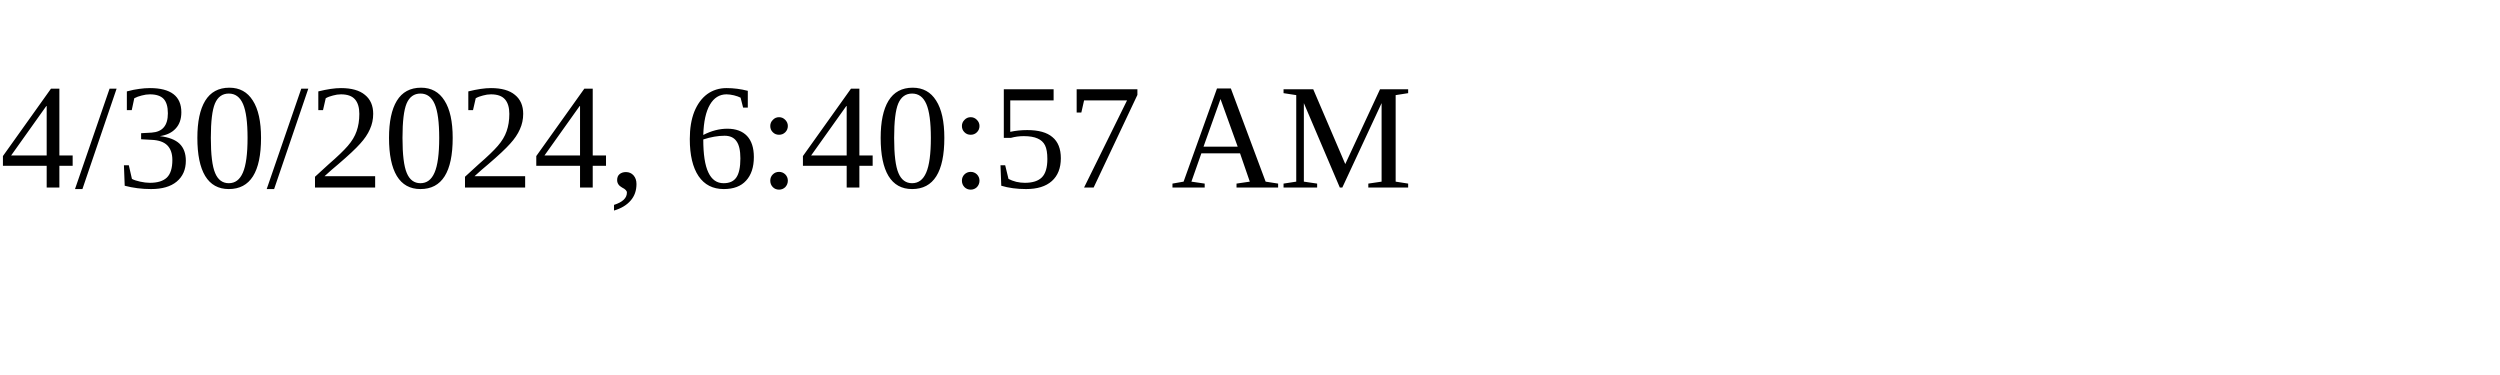
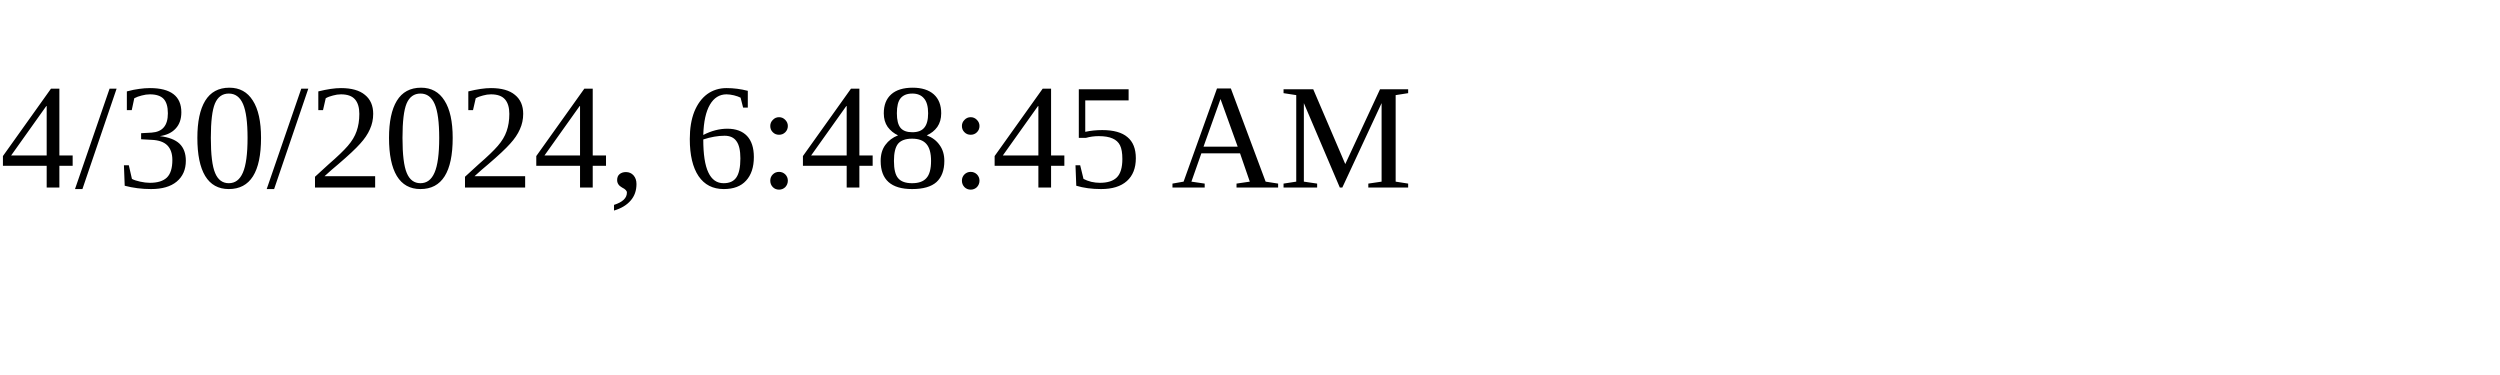
<svg xmlns="http://www.w3.org/2000/svg" height="30" width="200">
-   <text x="0" y="15">4/30/2024, 6:40:57 AM</text>
+   <text x="0" y="15">4/30/2024, 6:48:45 AM</text>
</svg>
